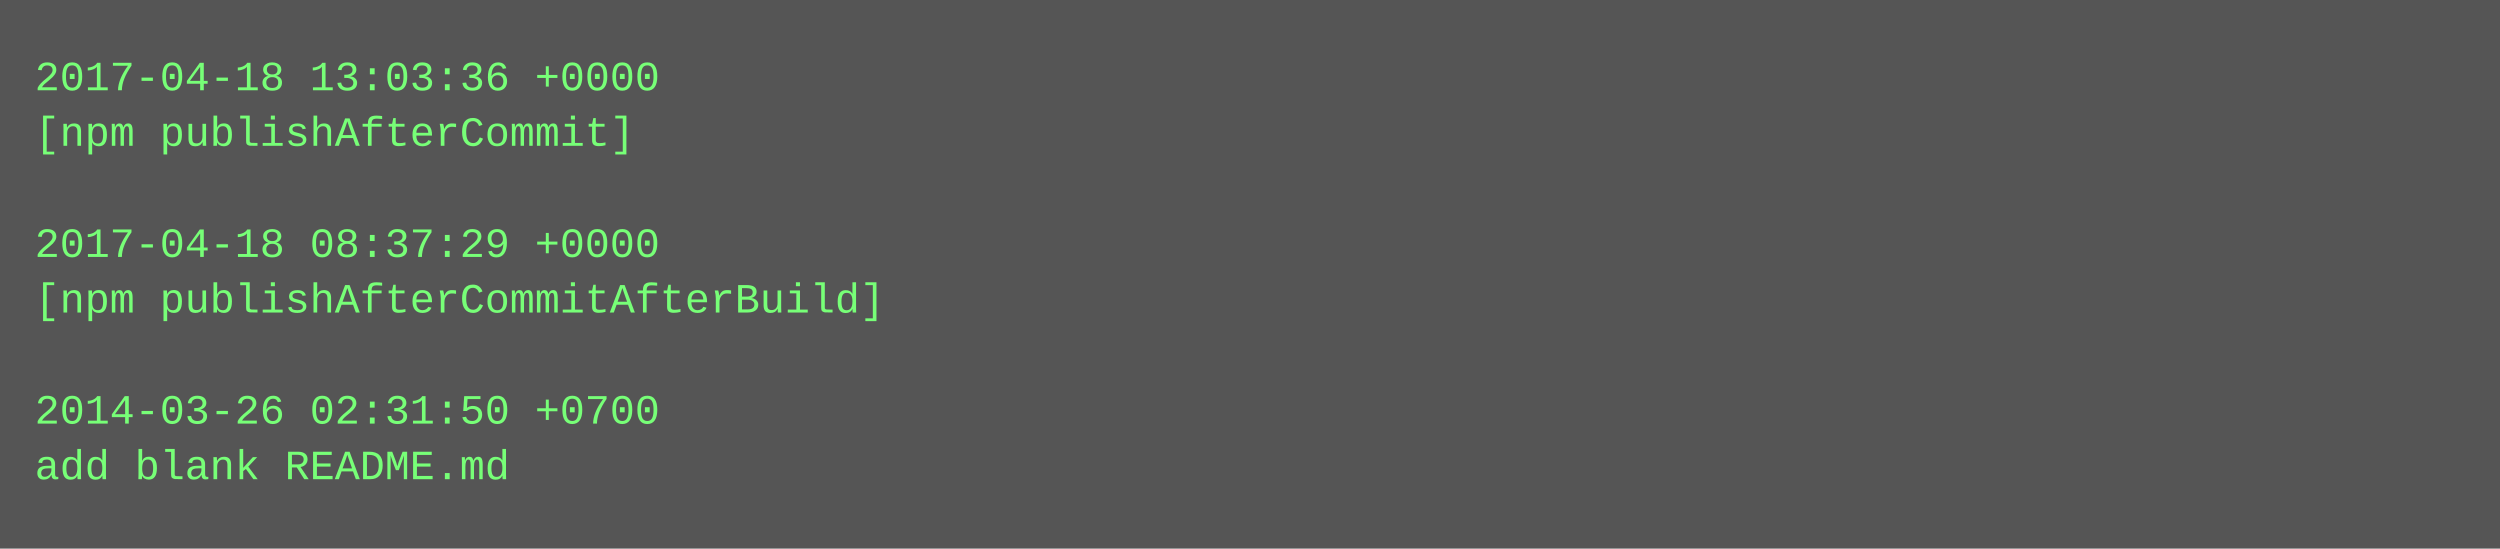
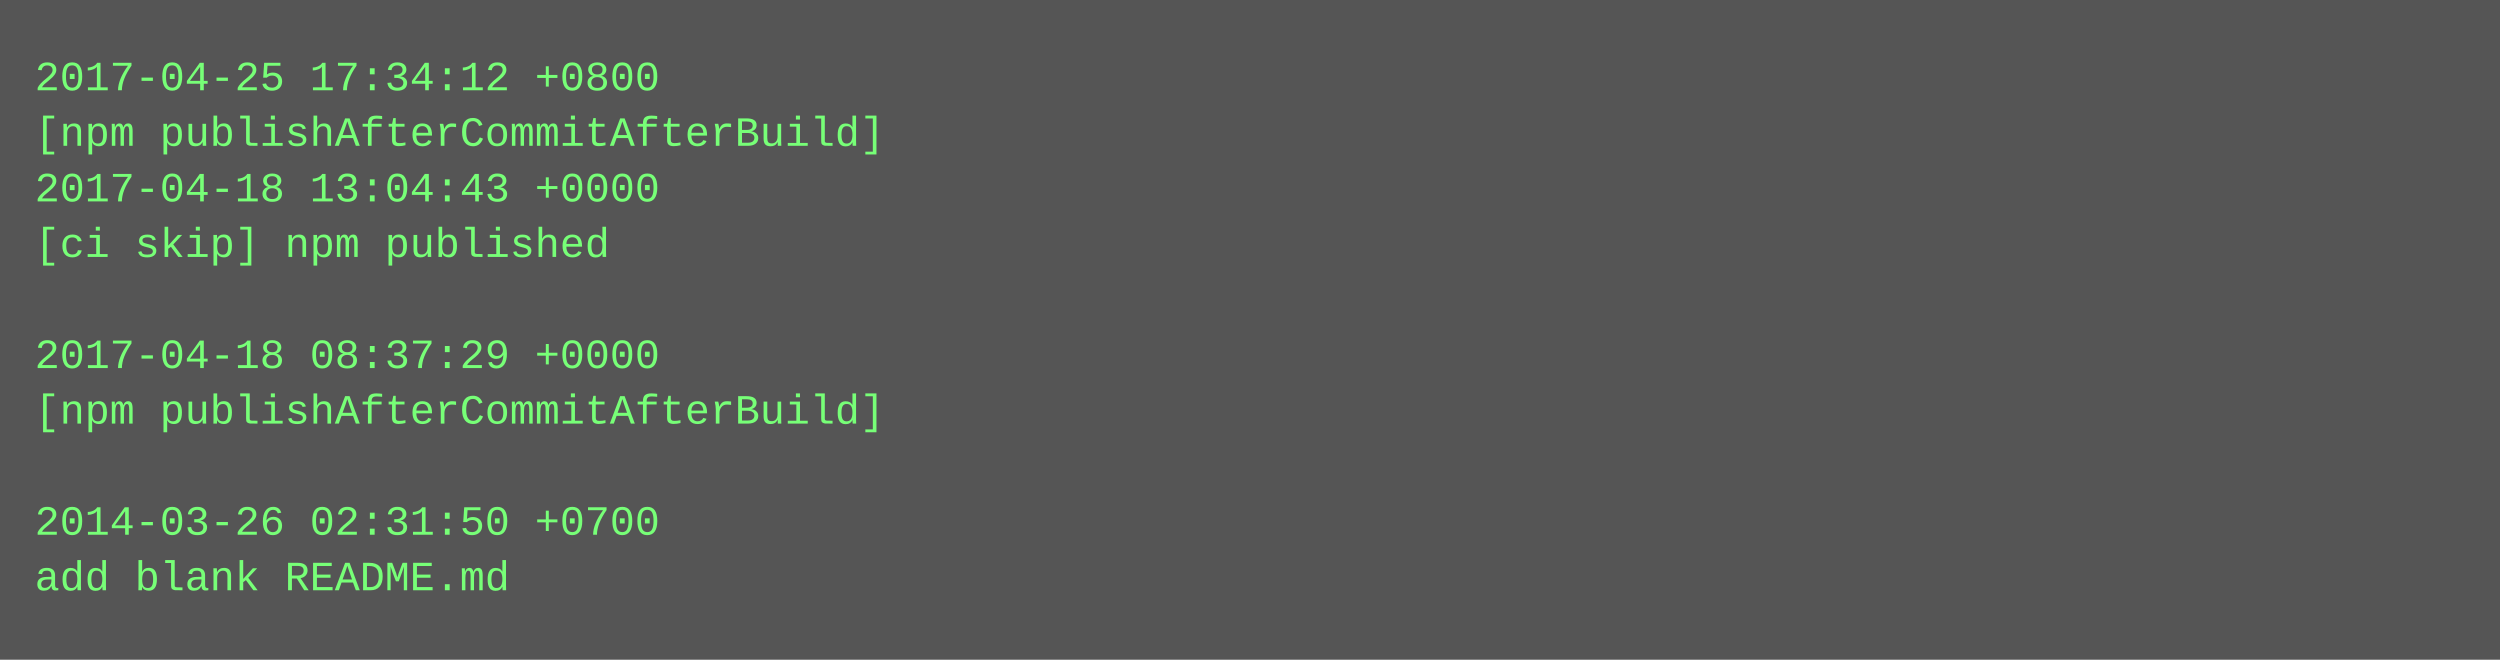
- <svg xmlns="http://www.w3.org/2000/svg" height="158" width="720">
-   <rect height="158" fill="#555" width="720" />
+ <svg xmlns="http://www.w3.org/2000/svg" height="190" width="720">
+   <rect height="190" fill="#555" width="720" />
  <text fill="#7f7" font-family="Courier New" font-size="12" xml:space="preserve">
-     <tspan x="10" y="26">2017-04-18 13:03:36 +0000</tspan>
-     <tspan x="10" y="42">[npm publishAfterCommit]</tspan>
-     <tspan x="10" y="58" />
-     <tspan x="10" y="74">2017-04-18 08:37:29 +0000</tspan>
-     <tspan x="10" y="90">[npm publishAfterCommitAfterBuild]</tspan>
-     <tspan x="10" y="106" />
-     <tspan x="10" y="122">2014-03-26 02:31:50 +0700</tspan>
-     <tspan x="10" y="138">add blank README.md</tspan>
+     <tspan x="10" y="26">2017-04-25 17:34:12 +0800</tspan>
+     <tspan x="10" y="42">[npm publishAfterCommitAfterBuild]</tspan>
+     <tspan x="10" y="58">2017-04-18 13:04:43 +0000</tspan>
+     <tspan x="10" y="74">[ci skip] npm published</tspan>
+     <tspan x="10" y="90" />
+     <tspan x="10" y="106">2017-04-18 08:37:29 +0000</tspan>
+     <tspan x="10" y="122">[npm publishAfterCommitAfterBuild]</tspan>
+     <tspan x="10" y="138" />
+     <tspan x="10" y="154">2014-03-26 02:31:50 +0700</tspan>
+     <tspan x="10" y="170">add blank README.md</tspan>
  </text>
</svg>
